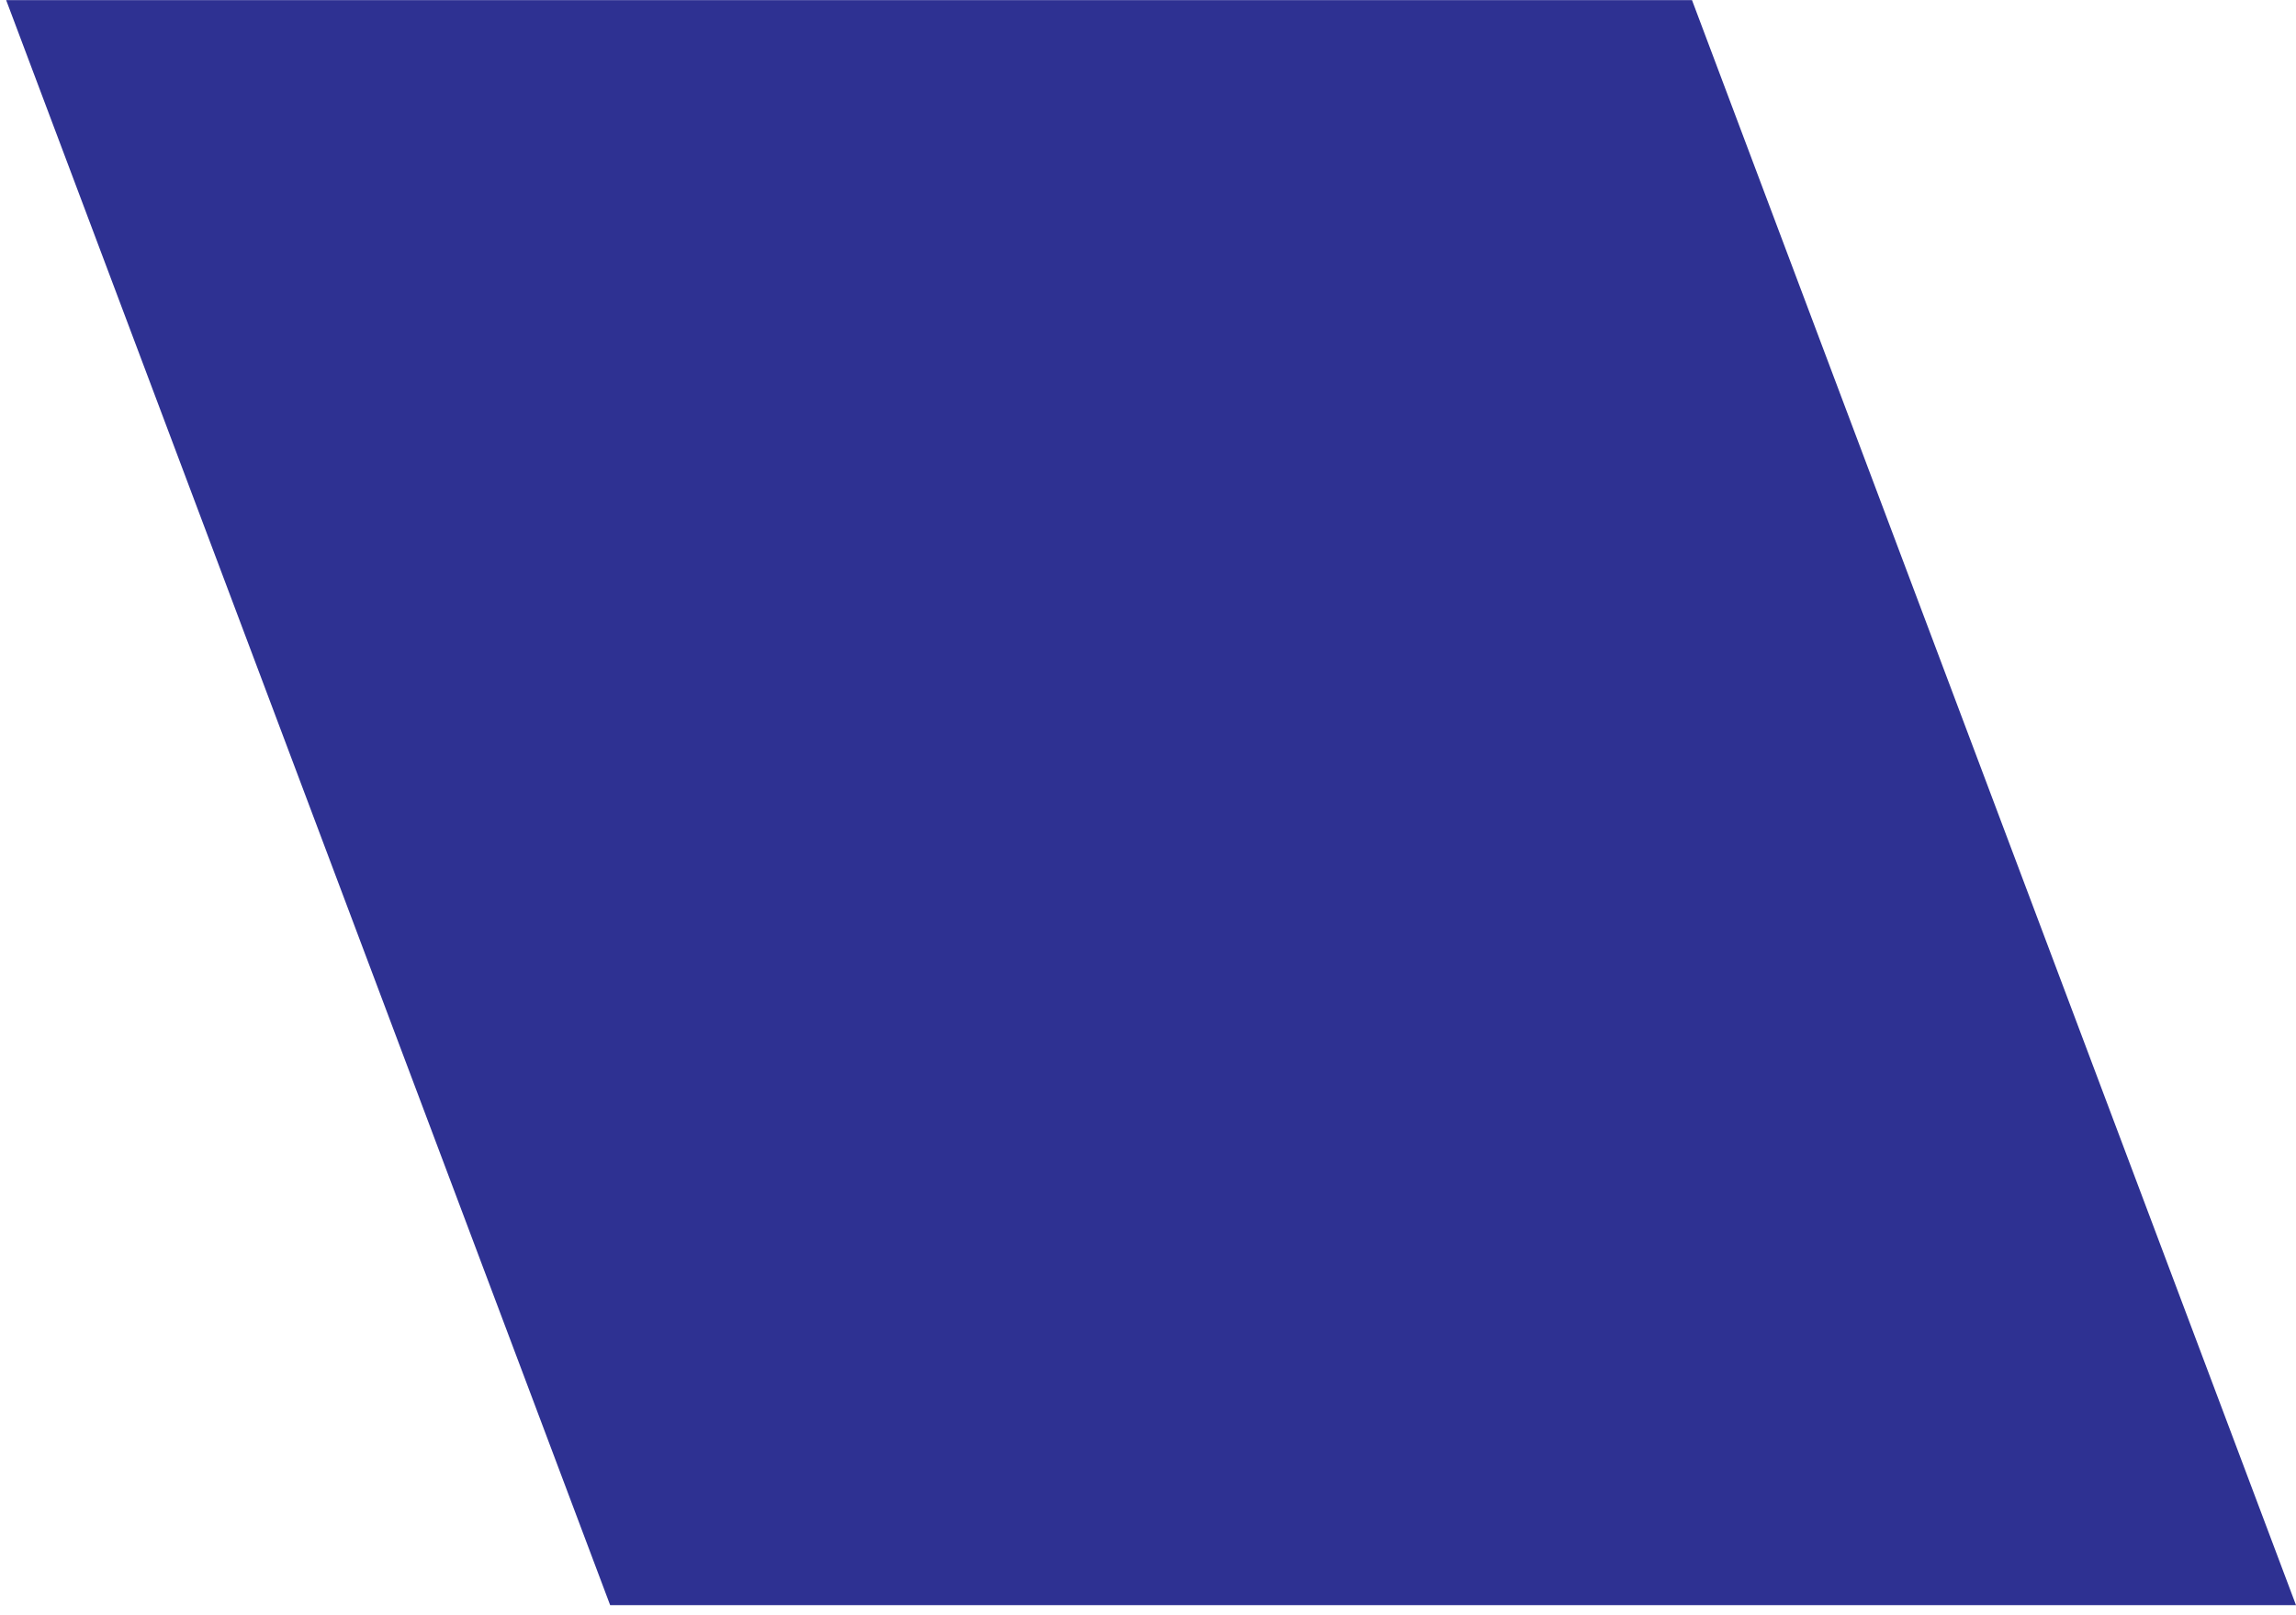
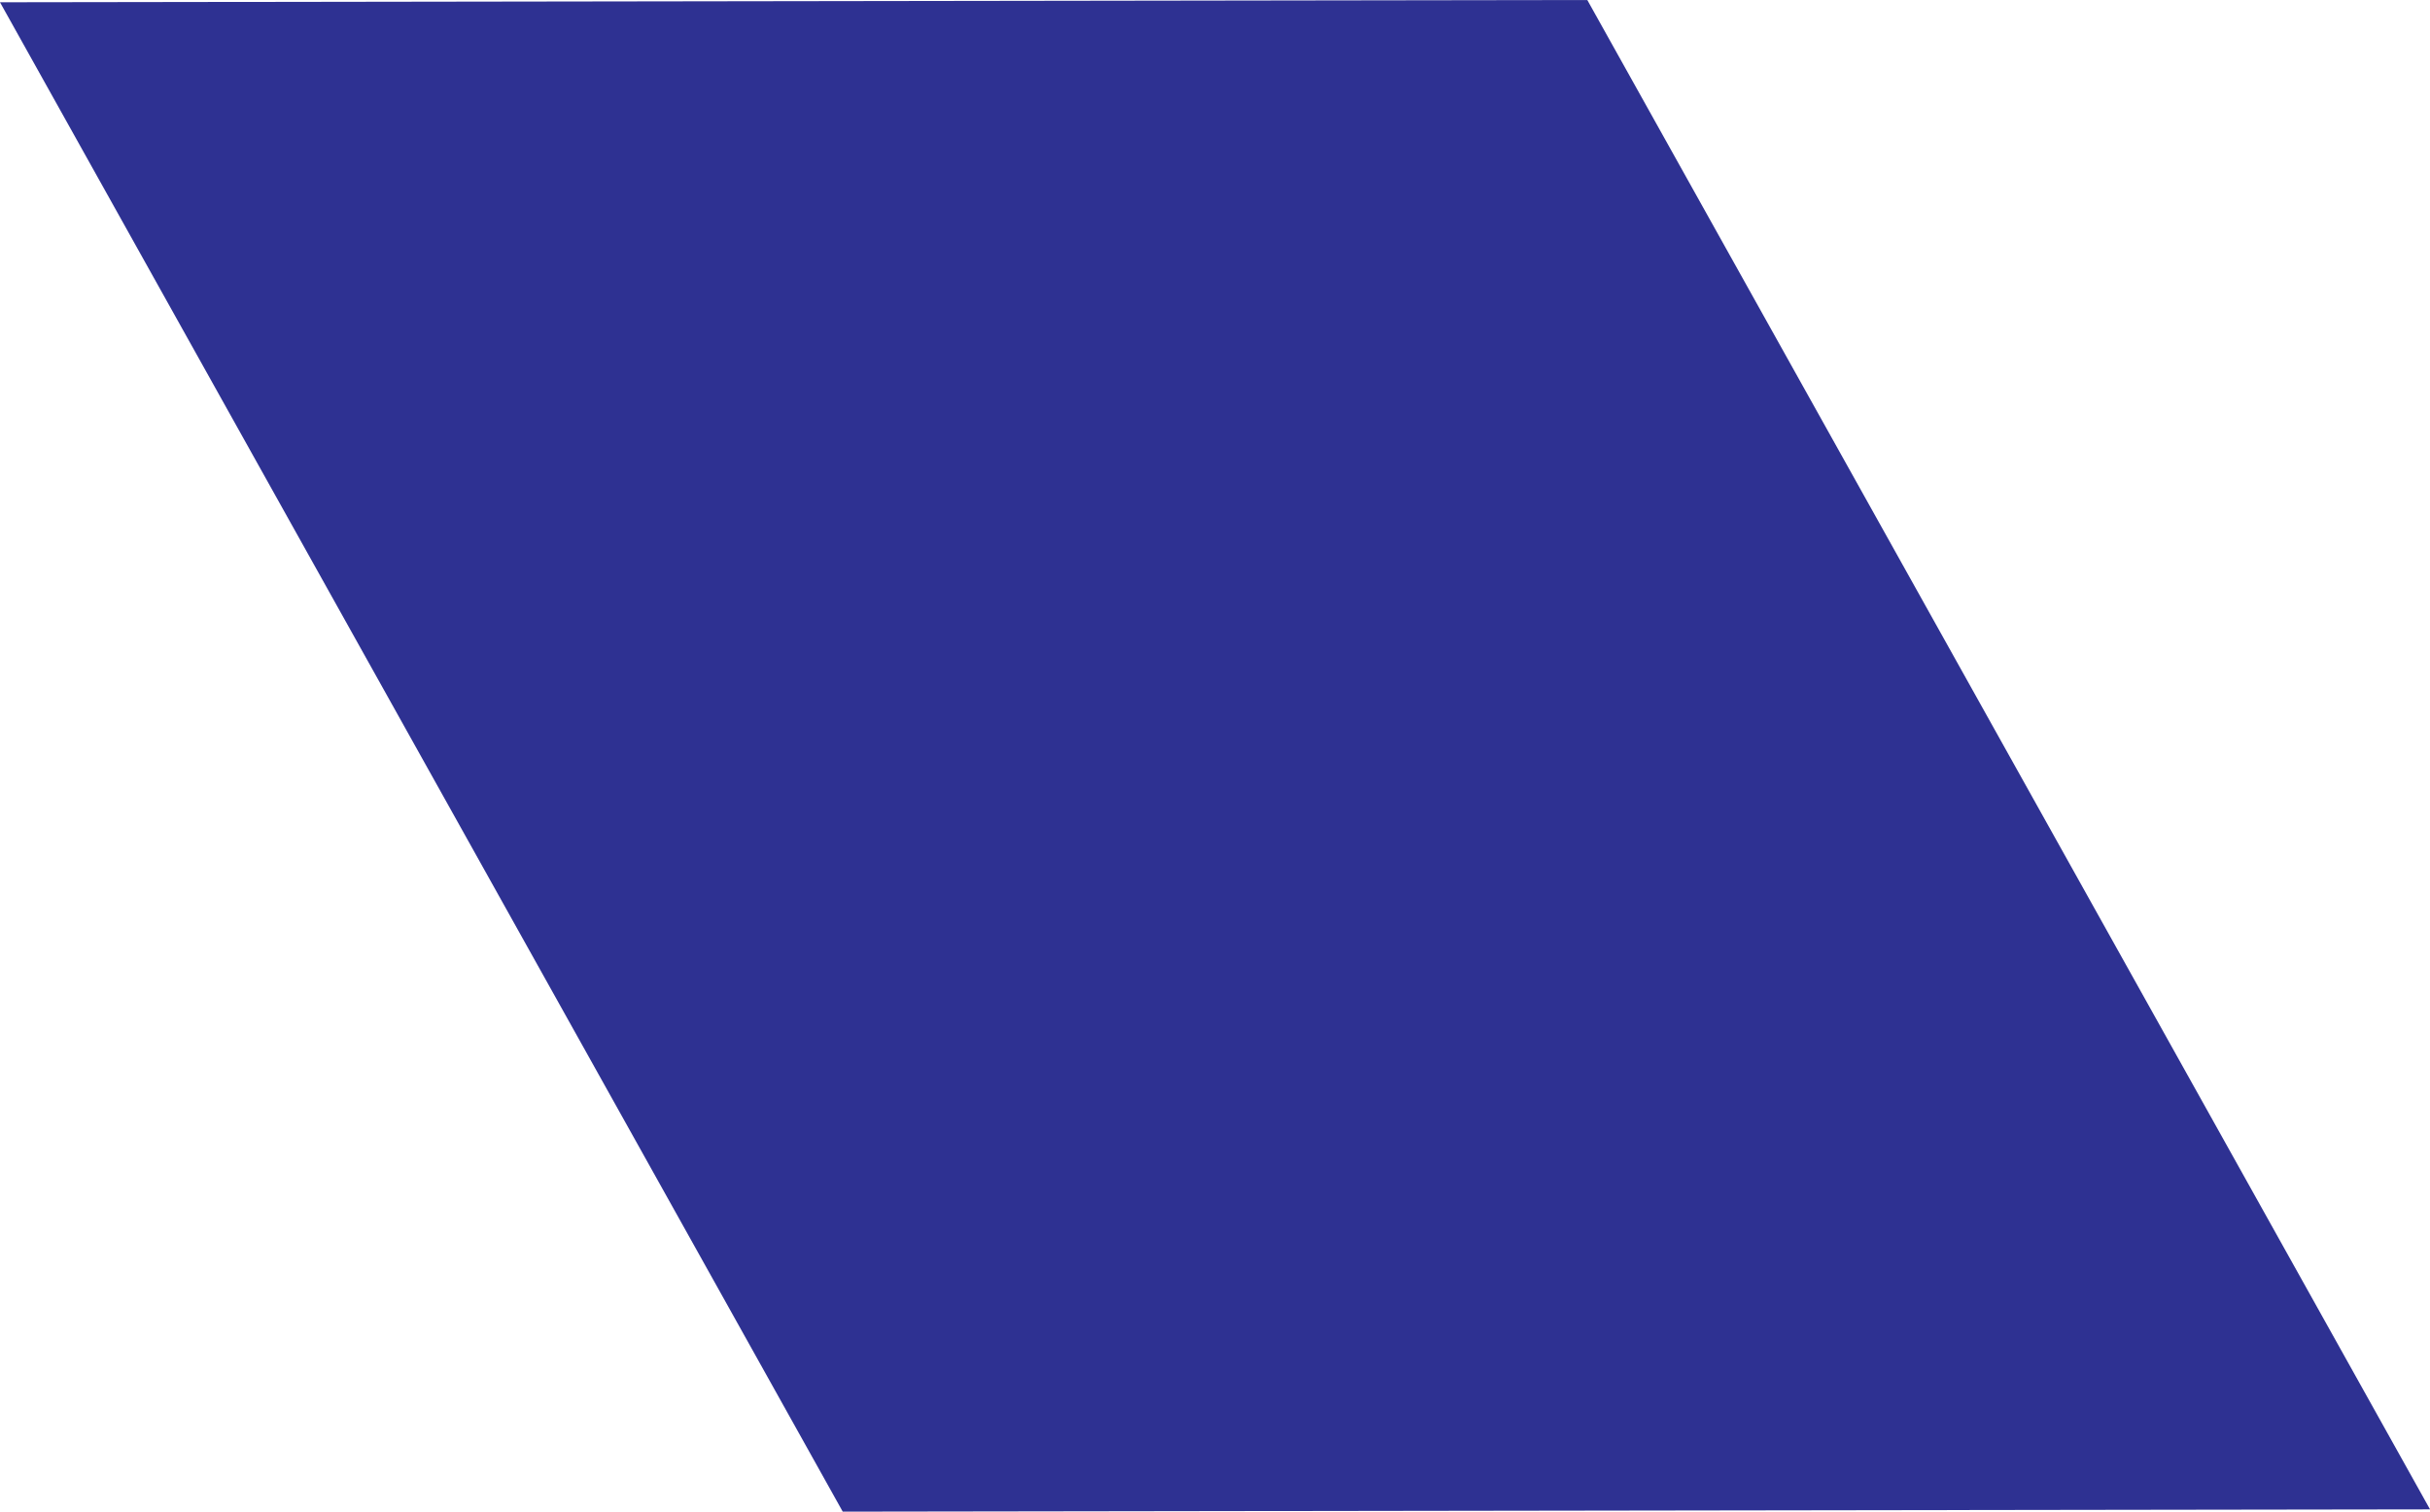
- <svg xmlns="http://www.w3.org/2000/svg" width="229" height="161" viewBox="0 0 229 161" fill="none">
-   <path d="M0.615 0.014H168.759L229 160.05H60.856L0.615 0.014Z" fill="#2E3192" />
+ <svg xmlns="http://www.w3.org/2000/svg" id="Layer_2" data-name="Layer 2" viewBox="0 0 801.96 499.01">
+   <defs>
+     <style>
+       .cls-1 {
+         fill: #2e3192;
+       }
+     </style>
+   </defs>
+   <g id="Layer_1-2" data-name="Layer 1">
+     <g id="monogram">
+       <path class="cls-1" d="M0,.75l523.85-.75,278.12,498.27-523.85.75L0,.75Z" />
+     </g>
+   </g>
</svg>
